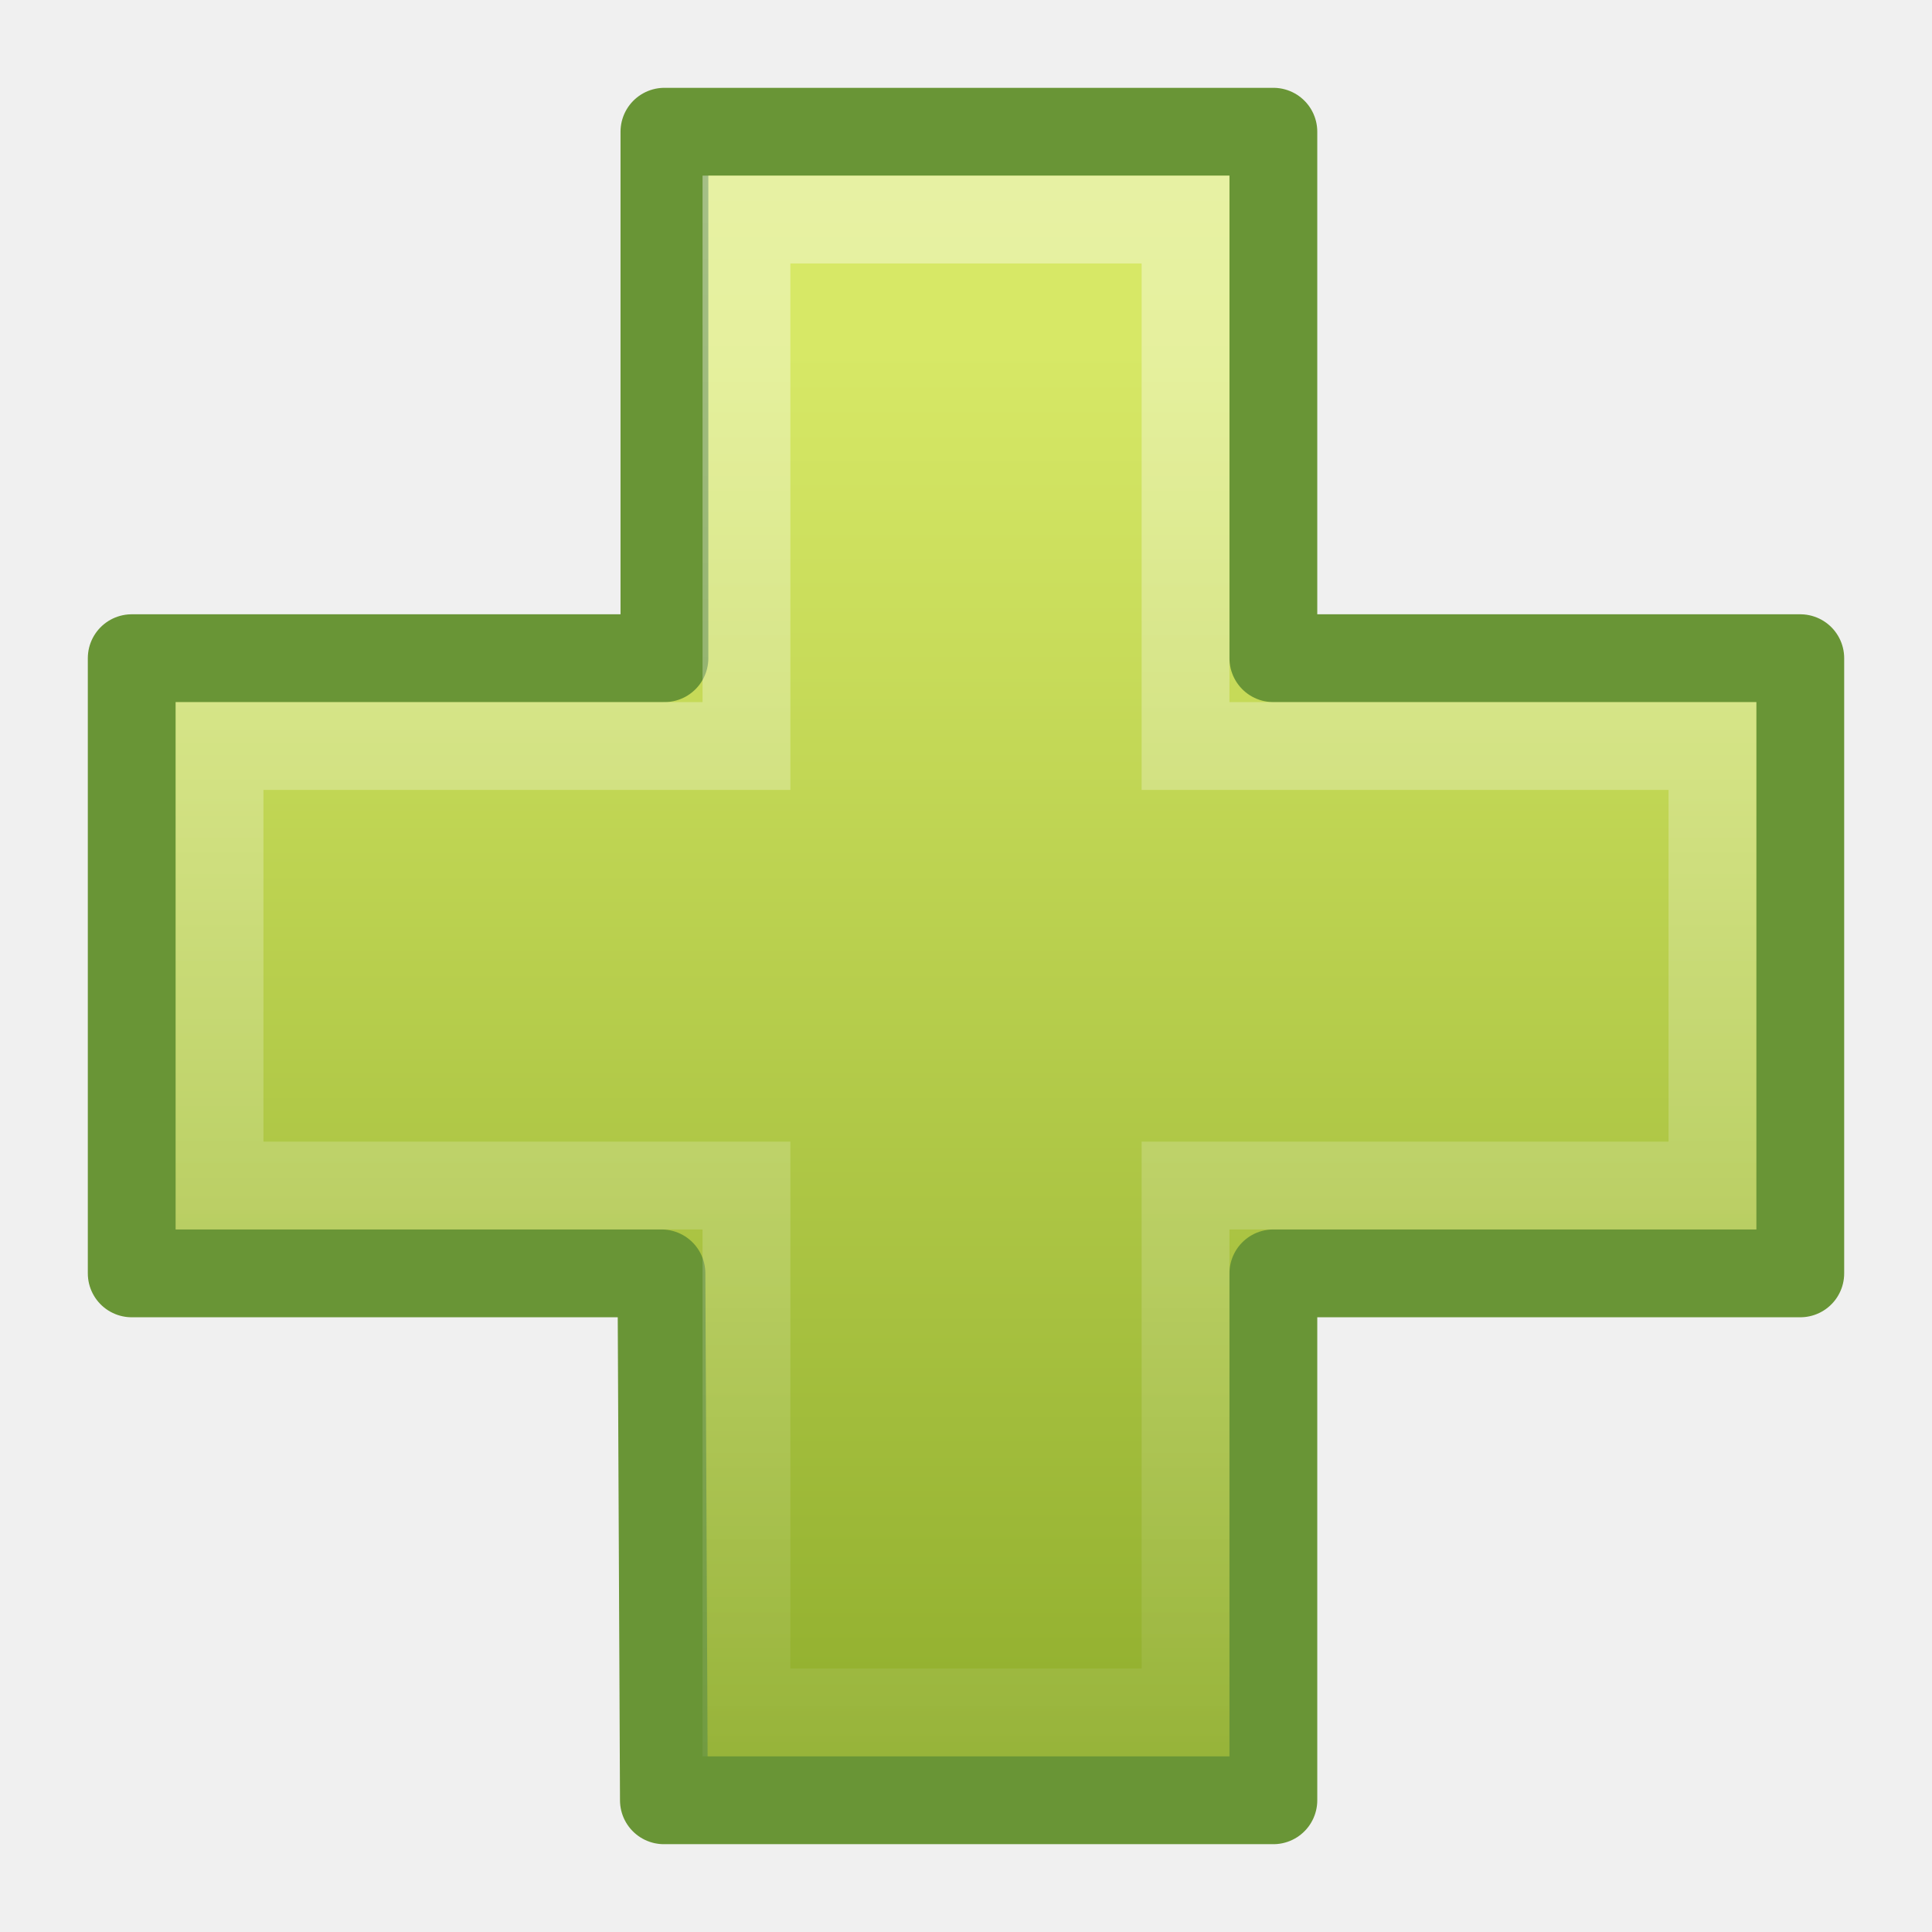
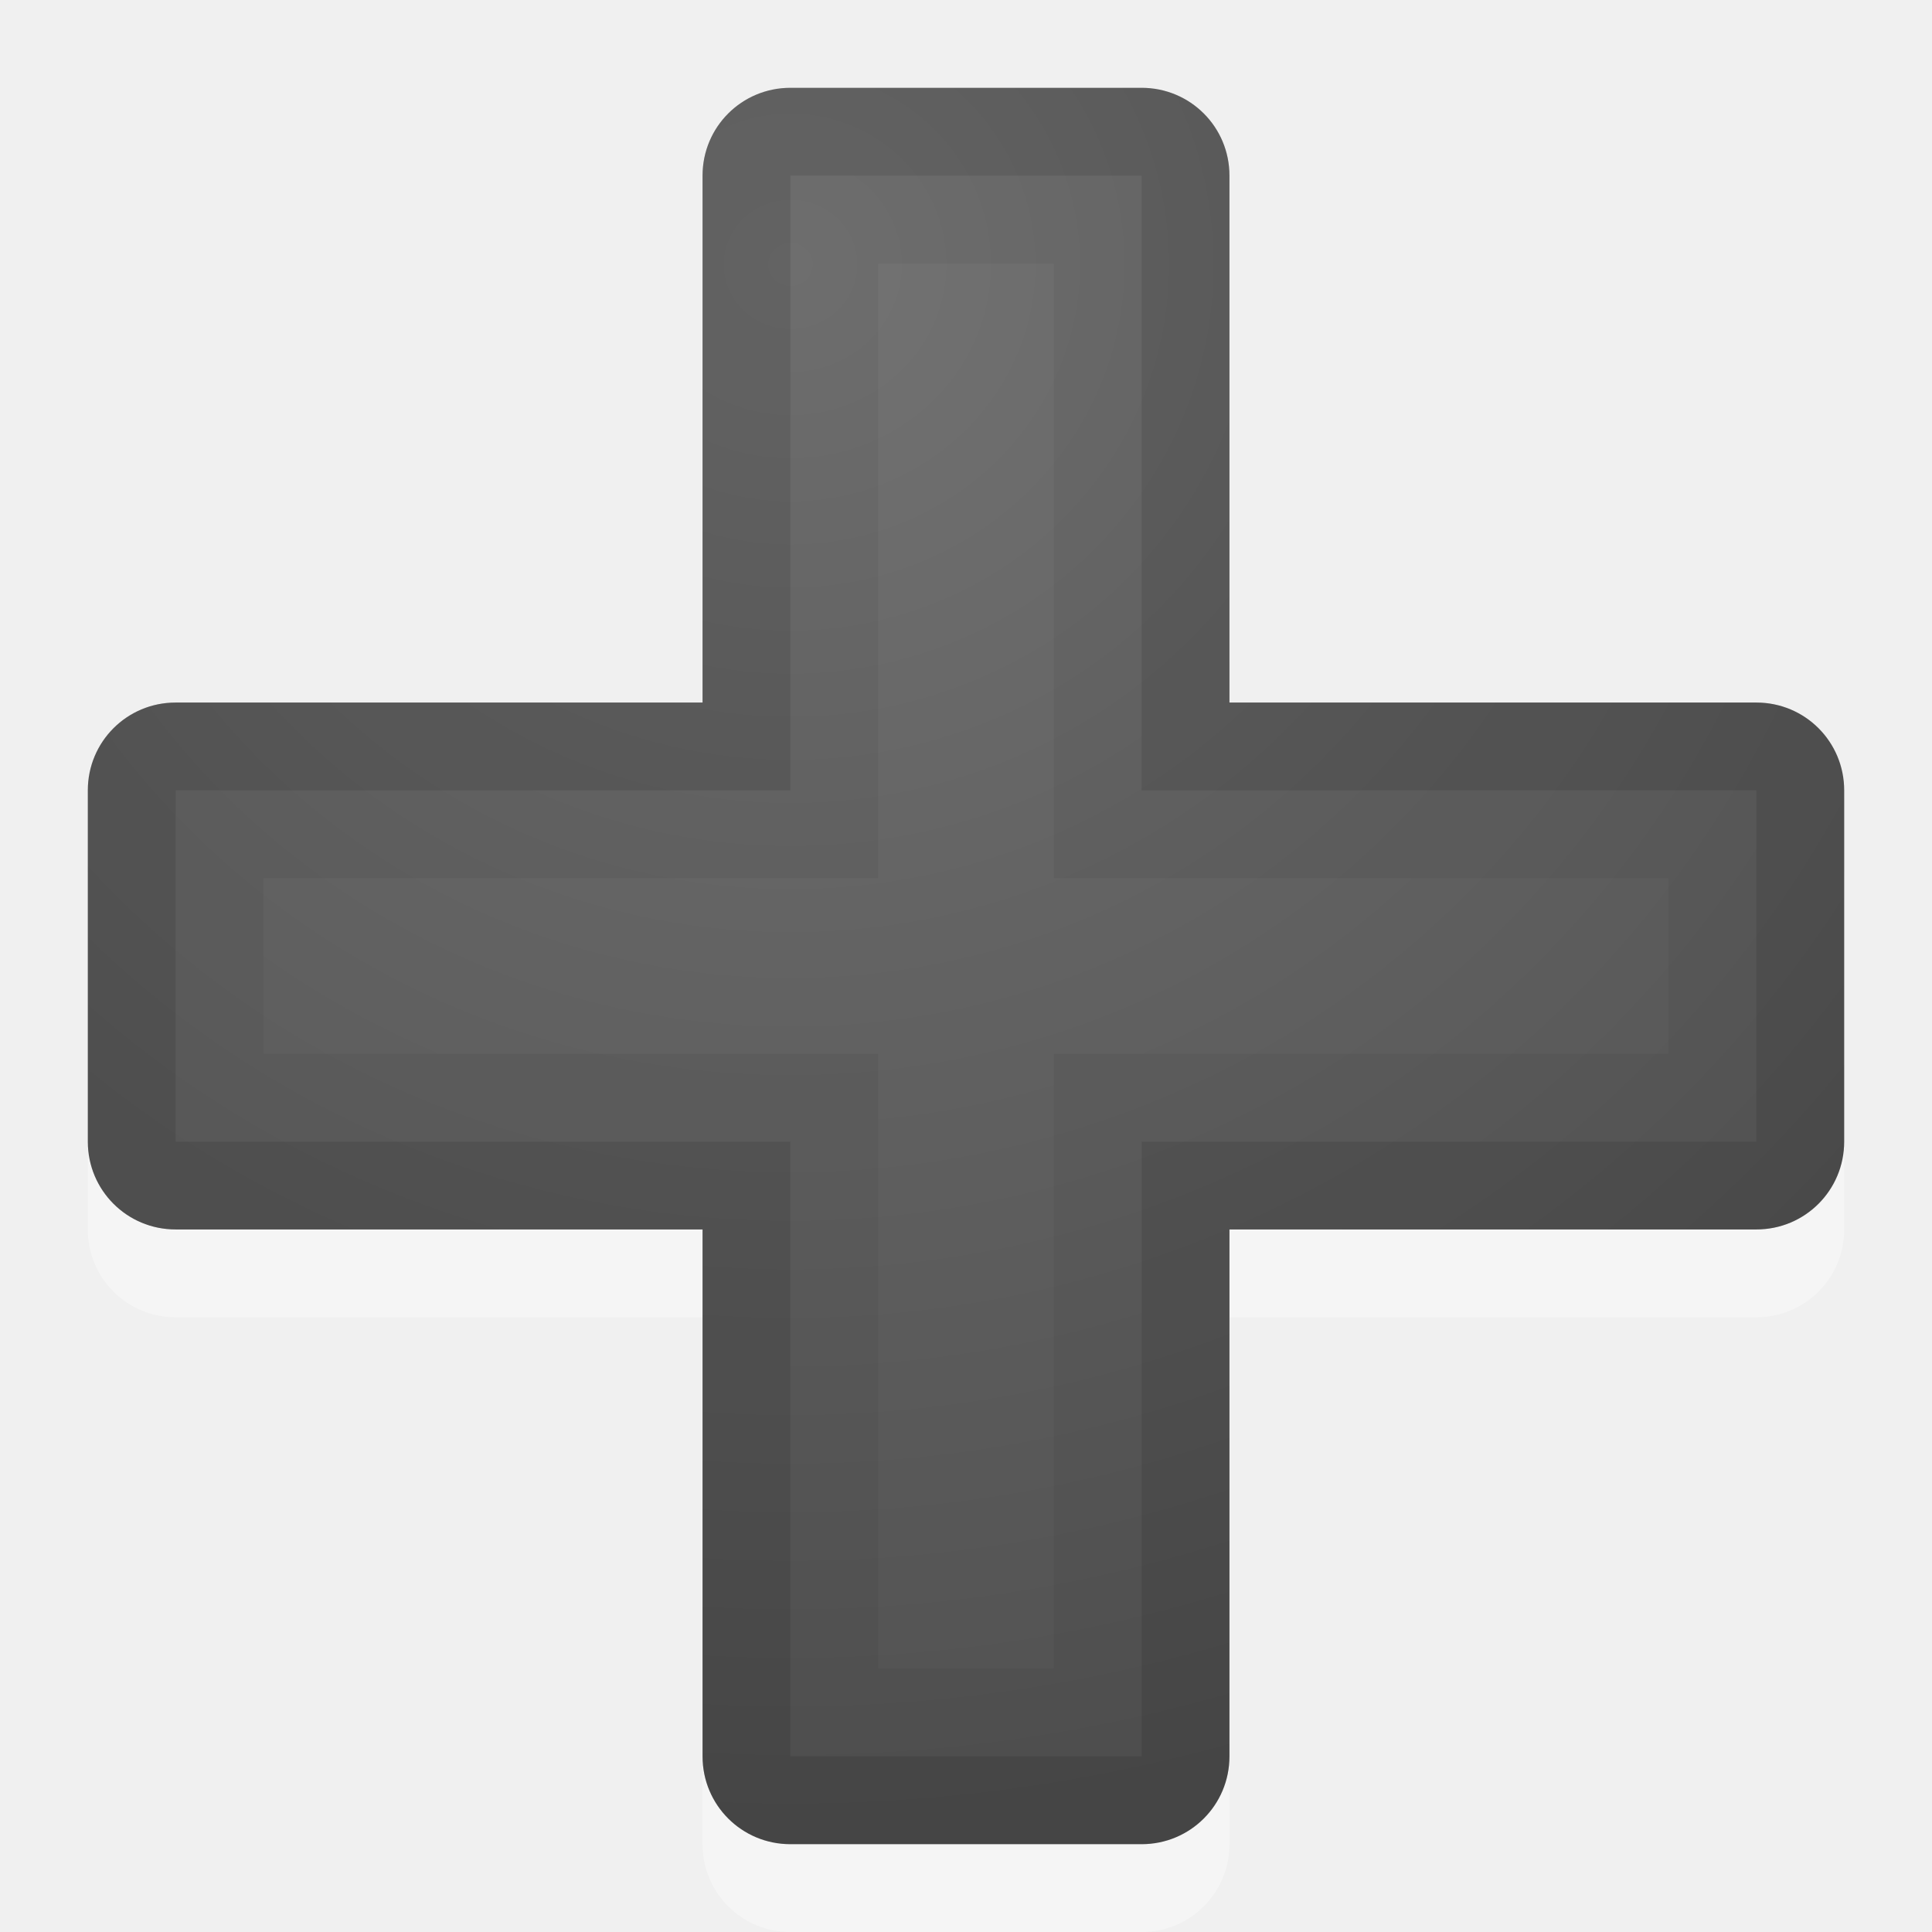
- <svg xmlns="http://www.w3.org/2000/svg" xmlns:xlink="http://www.w3.org/1999/xlink" version="1.0" width="22" height="22" id="svg2406">
-   <defs id="defs2408">
-     <linearGradient id="linearGradient2264">
-       <stop id="stop2266" style="stop-color:#d7e866;stop-opacity:1" offset="0" />
-       <stop id="stop2268" style="stop-color:#8cab2a;stop-opacity:1" offset="1" />
+ <svg xmlns="http://www.w3.org/2000/svg" xmlns:xlink="http://www.w3.org/1999/xlink" version="1.1" width="22" height="22" id="svg4524">
+   <defs id="defs4526">
+     <linearGradient id="linearGradient2867-449-88-871-390-598-476-591-434-148-57-177-641-289-620-227-114-444-680-744-4-1">
+       <stop id="stop5430-5-0" style="stop-color:#737373;stop-opacity:1" offset="0" />
+       <stop id="stop5432-2-0" style="stop-color:#636363;stop-opacity:1" offset="0.262" />
+       <stop id="stop5434-9-6" style="stop-color:#4b4b4b;stop-opacity:1" offset="0.705" />
+       <stop id="stop5436-2-7" style="stop-color:#3f3f3f;stop-opacity:1" offset="1" />
    </linearGradient>
-     <linearGradient x1="24.104" y1="15.181" x2="24.104" y2="34.225" id="linearGradient2401" xlink:href="#linearGradient2264" gradientUnits="userSpaceOnUse" gradientTransform="matrix(0.8988874,0,0,0.8934652,-10.4637,-9.565972)" />
-     <linearGradient id="linearGradient4222">
-       <stop id="stop4224" style="stop-color:#ffffff;stop-opacity:1" offset="0" />
-       <stop id="stop4226" style="stop-color:#ffffff;stop-opacity:0" offset="1" />
+     <radialGradient cx="16.202" cy="-19.005" r="20" fx="16.202" fy="-19.005" id="radialGradient3769" xlink:href="#linearGradient2867-449-88-871-390-598-476-591-434-148-57-177-641-289-620-227-114-444-680-744-4-1" gradientUnits="userSpaceOnUse" gradientTransform="matrix(0,1.500001,-1.524125,0,-16.95984,-23.07768)" />
+     <radialGradient cx="16.202" cy="-19.005" r="20" fx="16.202" fy="-19.005" id="radialGradient3896" xlink:href="#linearGradient2867-449-88-871-390-598-476-591-434-148-57-177-641-289-620-227-114-444-680-744-4-1" gradientUnits="userSpaceOnUse" gradientTransform="matrix(0,1.500001,-1.524125,0,-17.13189,-23.07768)" />
+     <radialGradient cx="22.652" cy="-40.142" r="20" fx="22.652" fy="-40.142" id="radialGradient3896-0" xlink:href="#linearGradient2867-449-88-871-390-598-476-591-434-148-57-177-641-289-620-227-114-444-680-744-4-1-5" gradientUnits="userSpaceOnUse" gradientTransform="matrix(-1.458391,0,0,-1.524125,45.58254,-59.32302)" />
+     <linearGradient id="linearGradient2867-449-88-871-390-598-476-591-434-148-57-177-641-289-620-227-114-444-680-744-4-1-5">
+       <stop id="stop5430-5-0-9" style="stop-color:#737373;stop-opacity:1" offset="0" />
+       <stop id="stop5432-2-0-0" style="stop-color:#636363;stop-opacity:1" offset="0.262" />
+       <stop id="stop5434-9-6-8" style="stop-color:#4b4b4b;stop-opacity:1" offset="0.705" />
+       <stop id="stop5436-2-7-0" style="stop-color:#3f3f3f;stop-opacity:1" offset="1" />
    </linearGradient>
-     <linearGradient x1="24.139" y1="6.532" x2="24.139" y2="45.69" id="linearGradient2398" xlink:href="#linearGradient4222" gradientUnits="userSpaceOnUse" gradientTransform="matrix(0.5399382,0,0,0.5366811,-1.848923,-1.506198)" />
+     <radialGradient xlink:href="#linearGradient2867-449-88-871-390-598-476-591-434-148-57-177-641-289-620-227-114-444-680-744-4-1-5" id="radialGradient4328" gradientUnits="userSpaceOnUse" gradientTransform="matrix(1.5646867e-7,3.75,-3.875,1.625e-7,20.625,-42)" cx="12" cy="3" fx="12" fy="3" r="8" />
+     <clipPath clipPathUnits="userSpaceOnUse" id="clipPath4346">
+       <path id="path4348" d="M 10,2 C 9.446,2 9,2.446 9,3 V 9 H 3 C 2.446,9 2,9.446 2,10 v 4 c 0,0.554 0.446,1 1,1 h 6 v 6 c 0,0.554 0.446,1 1,1 h 4 c 0.554,0 1,-0.446 1,-1 v -6 h 6 c 0.554,0 1,-0.446 1,-1 V 10 C 22,9.446 21.554,9 21,9 H 15 V 3 C 15,2.446 14.554,2 14,2 Z" style="fill:url(#radialGradient4350);fill-opacity:1;fill-rule:evenodd;stroke:none;stroke-width:1px;stroke-linecap:butt;stroke-linejoin:miter;stroke-opacity:1" />
+     </clipPath>
+     <radialGradient xlink:href="#linearGradient2867-449-88-871-390-598-476-591-434-148-57-177-641-289-620-227-114-444-680-744-4-1-5" id="radialGradient4350" gradientUnits="userSpaceOnUse" gradientTransform="matrix(1.5646867e-7,3.75,-3.875,1.625e-7,21.625,-41)" cx="12" cy="3" fx="12" fy="3" r="8" />
+     <clipPath clipPathUnits="userSpaceOnUse" id="clipPath4354">
+       <path id="path4356" d="M 10,2 C 9.446,2 9,2.446 9,3 V 9 H 3 C 2.446,9 2,9.446 2,10 v 4 c 0,0.554 0.446,1 1,1 h 6 v 6 c 0,0.554 0.446,1 1,1 h 4 c 0.554,0 1,-0.446 1,-1 v -6 h 6 c 0.554,0 1,-0.446 1,-1 V 10 C 22,9.446 21.554,9 21,9 H 15 V 3 C 15,2.446 14.554,2 14,2 Z" style="fill:url(#radialGradient4358);fill-opacity:1;fill-rule:evenodd;stroke:none;stroke-width:1px;stroke-linecap:butt;stroke-linejoin:miter;stroke-opacity:1" />
+     </clipPath>
+     <radialGradient xlink:href="#linearGradient2867-449-88-871-390-598-476-591-434-148-57-177-641-289-620-227-114-444-680-744-4-1-5" id="radialGradient4358" gradientUnits="userSpaceOnUse" gradientTransform="matrix(1.5646867e-7,3.75,-3.875,1.625e-7,21.625,-41)" cx="12" cy="3" fx="12" fy="3" r="8" />
  </defs>
-   <g id="layer1">
-     <path d="M 7.566,7.495 L 7.566,1.5 L 14.5,1.5 L 14.5,7.495 L 20.5,7.495 L 20.5,14.5 L 14.5,14.5 L 14.5,20.5 L 7.56,20.5 L 7.532,14.5 L 1.5,14.5 L 1.5,7.495 L 7.566,7.495 z" id="path2262" style="fill:url(#linearGradient2401);fill-opacity:1;fill-rule:evenodd;stroke:#699536;stroke-width:1;stroke-linecap:butt;stroke-linejoin:round;stroke-miterlimit:4;stroke-dasharray:none;stroke-opacity:1;display:inline" />
-     <path d="M 8.5,8.495 L 8.5,2.5 L 13.5,2.5 L 13.5,8.495 L 19.5,8.495 L 19.5,13.5 L 13.5,13.5 L 13.5,19.5 L 8.5,19.5 L 8.5,13.5 L 2.5,13.5 L 2.5,8.495 L 8.5,8.495 z" id="path2272" style="opacity:0.4;fill:none;fill-opacity:1;fill-rule:evenodd;stroke:url(#linearGradient2398);stroke-width:1;stroke-linecap:butt;stroke-linejoin:miter;stroke-miterlimit:4;stroke-dasharray:none;stroke-opacity:1;display:inline" />
-   </g>
+   <path id="path4360" d="M 9,2 C 8.446,2 8,2.446 8,3 V 9 H 2 C 1.446,9 1,9.446 1,10 v 4 c 0,0.554 0.446,1 1,1 h 6 v 6 c 0,0.554 0.446,1 1,1 h 4 c 0.554,0 1,-0.446 1,-1 v -6 h 6 c 0.554,0 1,-0.446 1,-1 V 10 C 21,9.446 20.554,9 20,9 H 14 V 3 C 14,2.446 13.554,2 13,2 Z" style="opacity:0.35;fill:#ffffff;fill-opacity:1;fill-rule:evenodd;stroke:none;stroke-width:1px;stroke-linecap:butt;stroke-linejoin:miter;stroke-opacity:1" />
+   <path style="fill:url(#radialGradient4328);fill-opacity:1;fill-rule:evenodd;stroke:none;stroke-width:1px;stroke-linecap:butt;stroke-linejoin:miter;stroke-opacity:1" d="M 9,1 C 8.446,1 8,1.446 8,2 V 8 H 2 C 1.446,8 1,8.446 1,9 v 4 c 0,0.554 0.446,1 1,1 h 6 v 6 c 0,0.554 0.446,1 1,1 h 4 c 0.554,0 1,-0.446 1,-1 v -6 h 6 c 0.554,0 1,-0.446 1,-1 V 9 C 21,8.446 20.554,8 20,8 H 14 V 2 C 14,1.446 13.554,1 13,1 Z" id="path4326" />
+   <path style="opacity:0.05;fill:none;fill-opacity:1;fill-rule:evenodd;stroke:#000000;stroke-width:4;stroke-linecap:butt;stroke-linejoin:miter;stroke-miterlimit:4;stroke-dasharray:none;stroke-opacity:1" clip-path="url(#clipPath4354)" d="M 10,2 C 9.446,2 9,2.446 9,3 V 9 H 3 C 2.446,9 2,9.446 2,10 v 4 c 0,0.554 0.446,1 1,1 h 6 v 6 c 0,0.554 0.446,1 1,1 h 4 c 0.554,0 1,-0.446 1,-1 v -6 h 6 c 0.554,0 1,-0.446 1,-1 V 10 C 22,9.446 21.554,9 21,9 H 15 V 3 C 15,2.446 14.554,2 14,2 Z" id="path4330" transform="translate(-1,-1)" />
+   <path style="opacity:0.1;fill:none;fill-opacity:1;fill-rule:evenodd;stroke:#000000;stroke-width:2;stroke-linecap:butt;stroke-linejoin:miter;stroke-miterlimit:4;stroke-dasharray:none;stroke-opacity:1" clip-path="url(#clipPath4346)" d="M 10,2 C 9.446,2 9,2.446 9,3 V 9 H 3 C 2.446,9 2,9.446 2,10 v 4 c 0,0.554 0.446,1 1,1 h 6 v 6 c 0,0.554 0.446,1 1,1 h 4 c 0.554,0 1,-0.446 1,-1 v -6 h 6 c 0.554,0 1,-0.446 1,-1 V 10 C 22,9.446 21.554,9 21,9 H 15 V 3 C 15,2.446 14.554,2 14,2 Z" id="path4173" transform="translate(-1,-1)" />
</svg>
